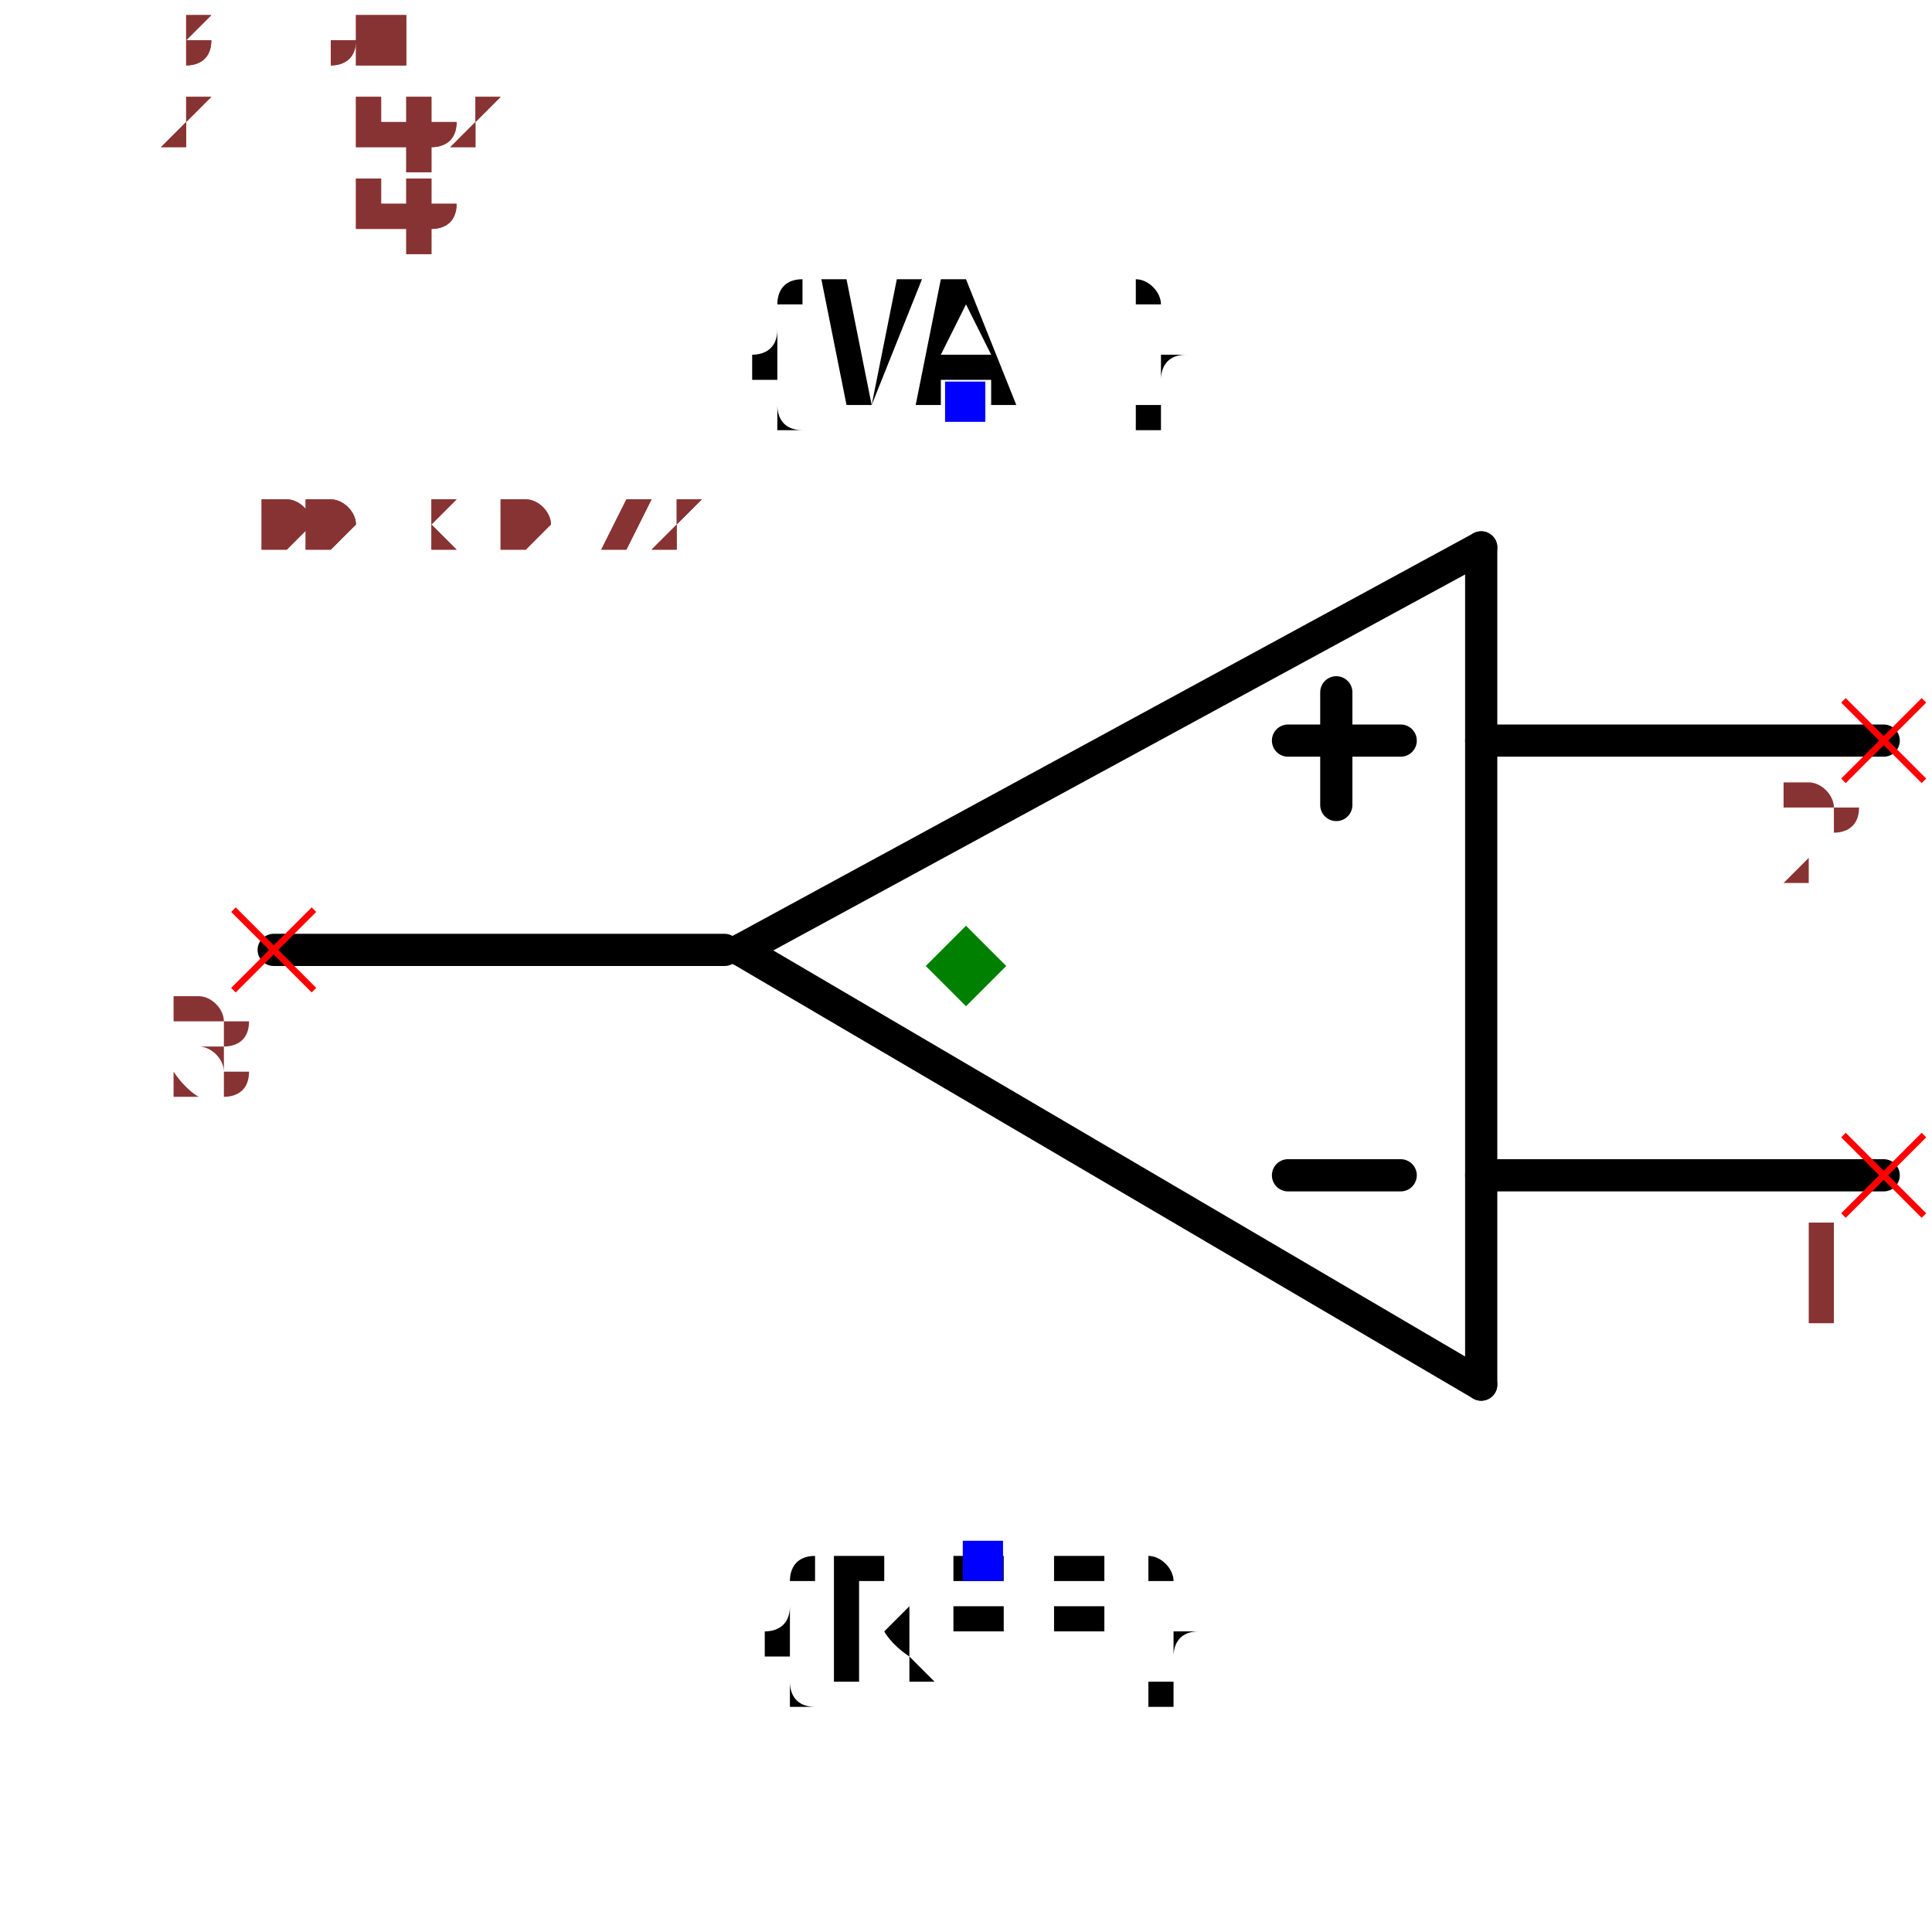
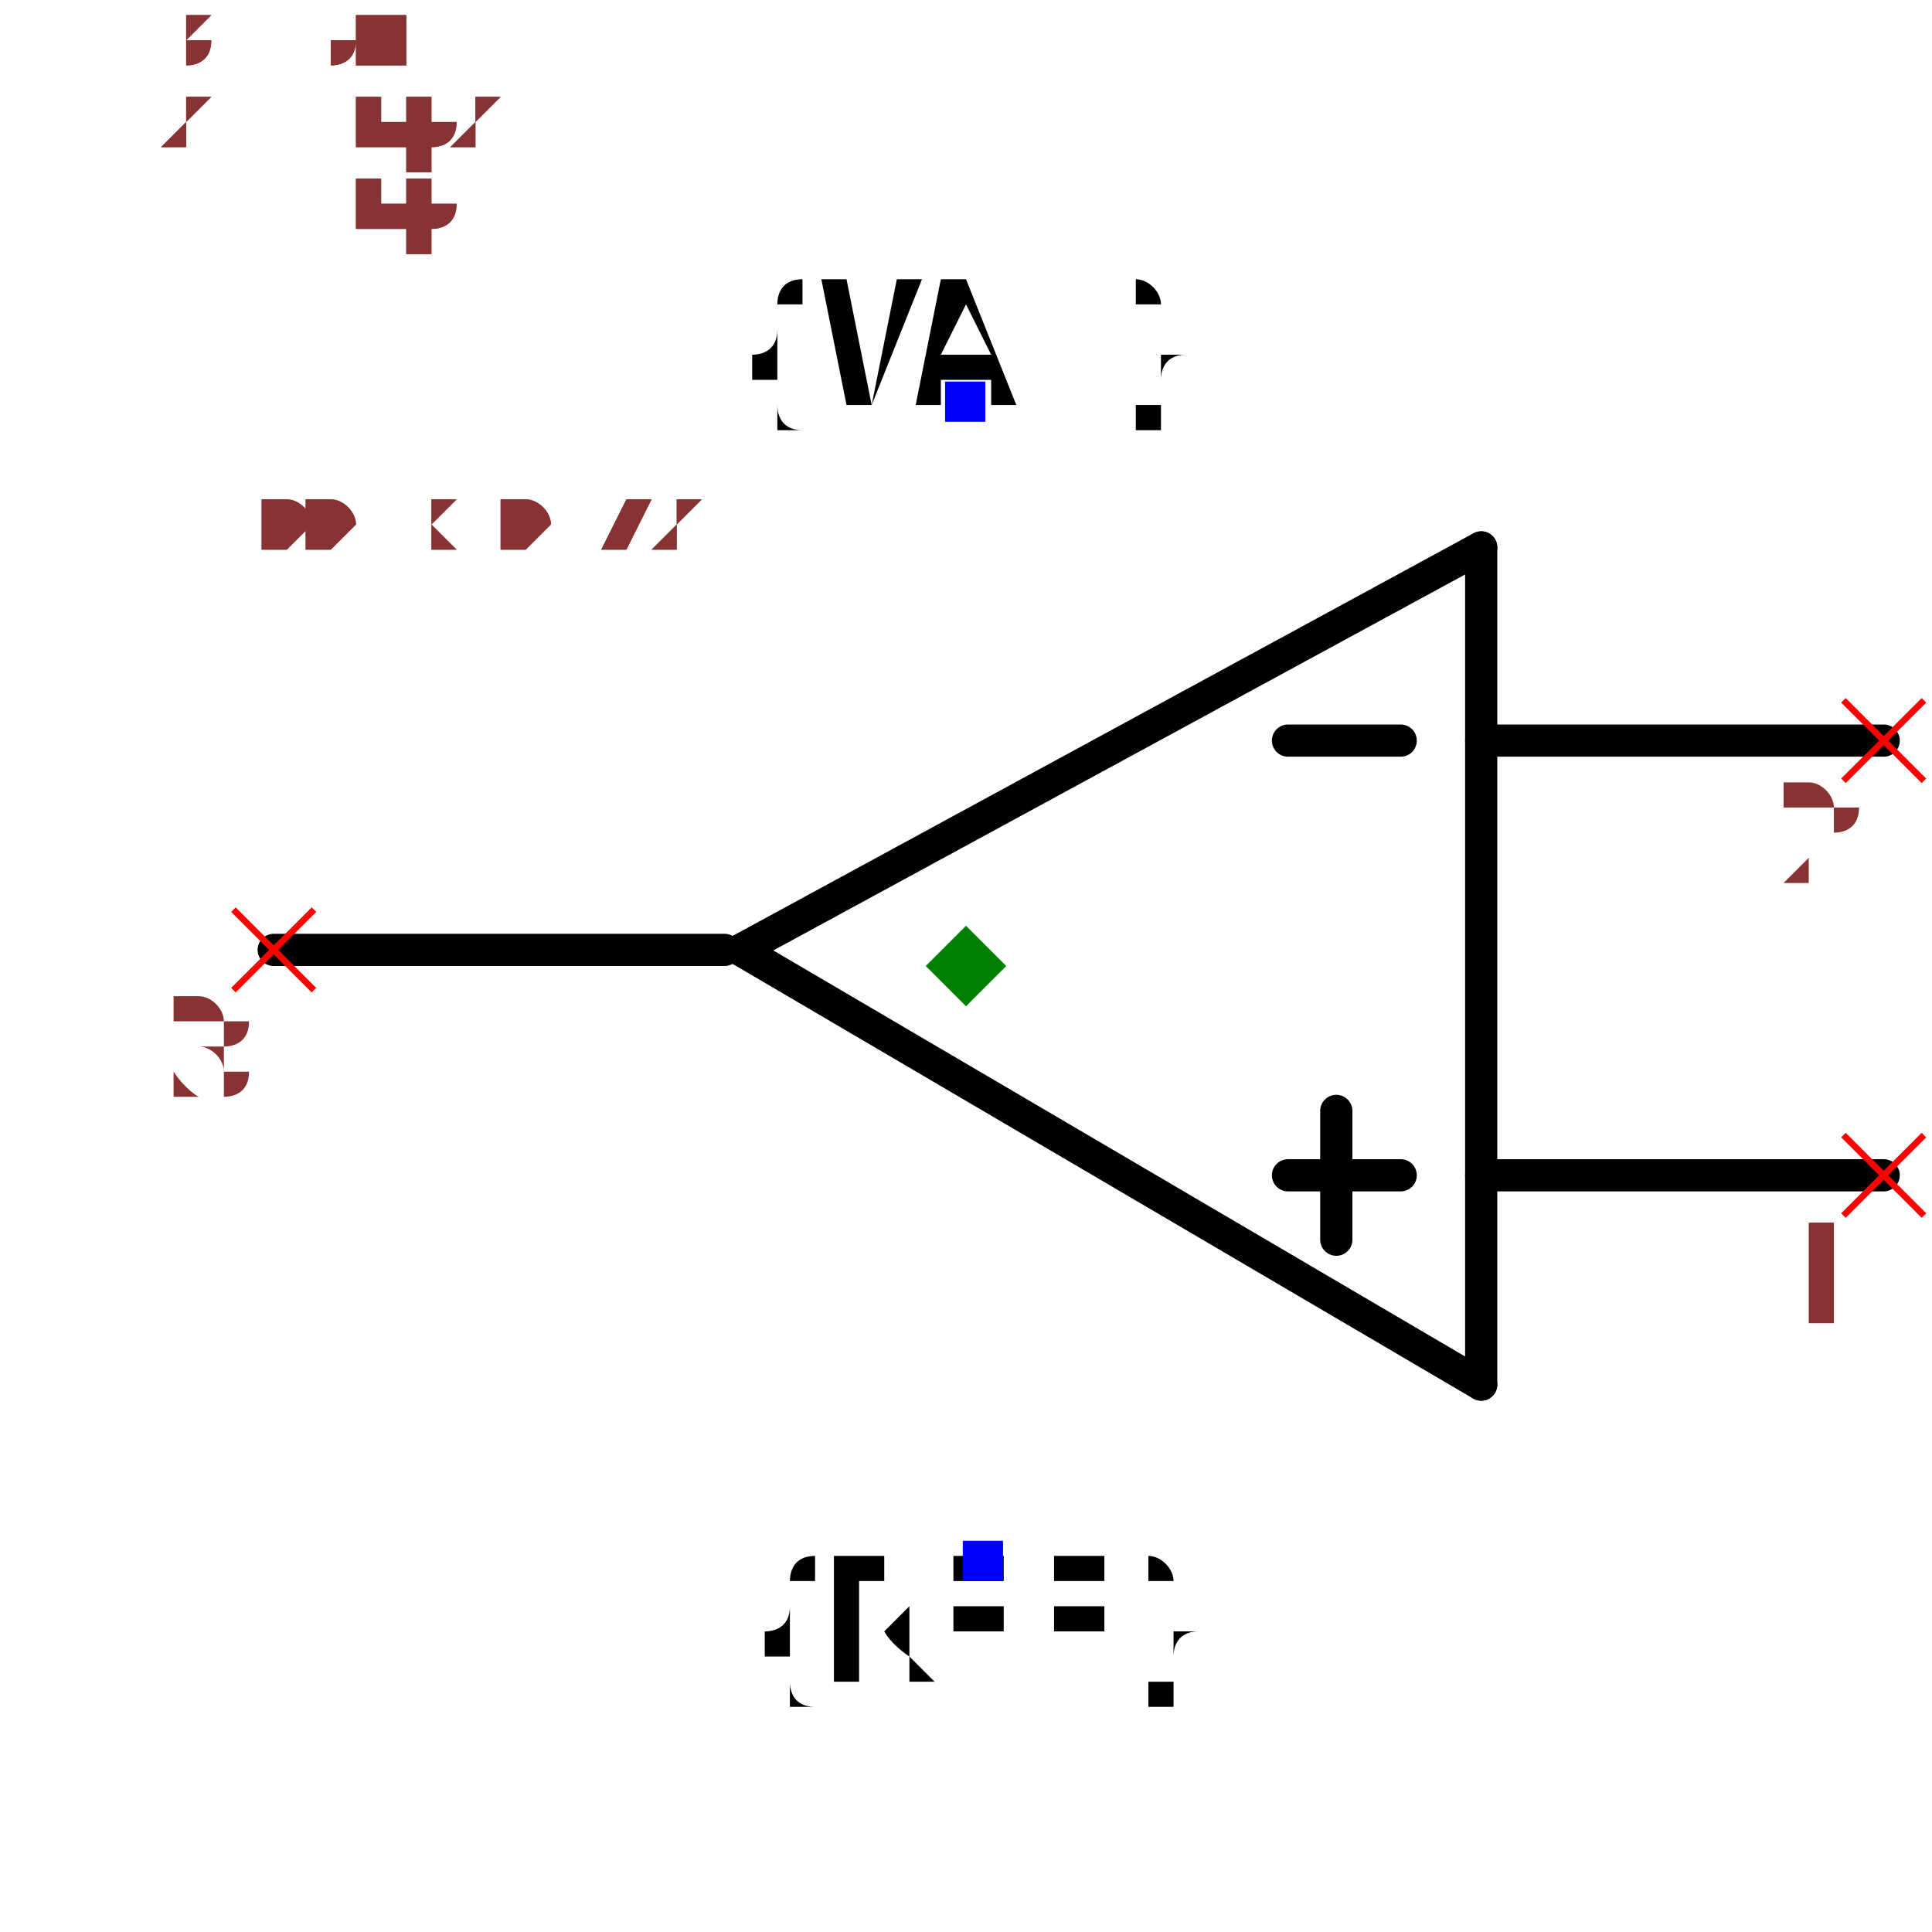
<svg xmlns="http://www.w3.org/2000/svg" width="150" height="150" viewBox="-0.6 -0.482 1.2 0.864">
  <path d="M-0.14,-0.06 L0.32,-0.31" fill="none" stroke="black" stroke-width="0.02" stroke-linecap="round" stroke-linejoin="round" />
  <path d="M0.32,0.21 L-0.14,-0.06" fill="none" stroke="black" stroke-width="0.02" stroke-linecap="round" stroke-linejoin="round" />
  <path d="M0.32,-0.31 L0.32,0.21" fill="none" stroke="black" stroke-width="0.02" stroke-linecap="round" stroke-linejoin="round" />
  <path d="M0.32,0.08 L0.57,0.08" fill="none" stroke="black" stroke-width="0.02" stroke-linecap="round" stroke-linejoin="round" />
  <path d="M0.32,-0.19 L0.57,-0.19" fill="none" stroke="black" stroke-width="0.02" stroke-linecap="round" stroke-linejoin="round" />
  <path d="M-0.43,-0.06 L-0.15,-0.06" fill="none" stroke="black" stroke-width="0.02" stroke-linecap="round" stroke-linejoin="round" />
+   <path d="M0.2,-0.19 L0.27,-0.19" fill="black" stroke="black" stroke-width="0.02" stroke-linecap="round" stroke-linejoin="round" />
  <path d="M0.2,0.08 L0.27,0.08" fill="black" stroke="black" stroke-width="0.02" stroke-linecap="round" stroke-linejoin="round" />
-   <path d="M0.2,-0.19 L0.27,-0.19" fill="black" stroke="black" stroke-width="0.02" stroke-linecap="round" stroke-linejoin="round" />
-   <path d="M0.23,-0.15 L0.23,-0.22" fill="black" stroke="black" stroke-width="0.02" stroke-linecap="round" stroke-linejoin="round" />
+   <path d="M0.23,0.04 L0.23,0.12" fill="black" stroke="black" stroke-width="0.02" stroke-linecap="round" stroke-linejoin="round" />
  <text x="0.01" y="0.32" dx="0" dy="0.075" text-anchor="middle" style="font: 0.1px monospace; fill: black">{REF}</text>
  <rect x="-0.002" y="0.307" width="0.025" height="0.025" fill="blue" />
  <text x="-4.286263797015736e-17" y="-0.4" dx="0" dy="0" text-anchor="middle" style="font: 0.1px monospace; fill: black">{VAL}</text>
  <rect x="-0.013" y="-0.413" width="0.025" height="0.025" fill="blue" />
  <line x1="0.545" y1="0.055" x2="0.595" y2="0.105" stroke="red" stroke-width="0.004" />
  <line x1="0.545" y1="0.105" x2="0.595" y2="0.055" stroke="red" stroke-width="0.004" />
  <text x="0.53" y="0.17" text-anchor="middle" style="font: 0.08px monospace; fill: #833;">1</text>
  <line x1="0.545" y1="-0.215" x2="0.595" y2="-0.165" stroke="red" stroke-width="0.004" />
  <line x1="0.545" y1="-0.165" x2="0.595" y2="-0.215" stroke="red" stroke-width="0.004" />
  <text x="0.53" y="-0.1" text-anchor="middle" style="font: 0.08px monospace; fill: #833;">2</text>
  <line x1="-0.455" y1="-0.085" x2="-0.405" y2="-0.035" stroke="red" stroke-width="0.004" />
  <line x1="-0.455" y1="-0.035" x2="-0.405" y2="-0.085" stroke="red" stroke-width="0.004" />
  <text x="-0.47" y="0.03" text-anchor="middle" style="font: 0.08px monospace; fill: #833;">3</text>
  <path d="M 0 -0.075 L 0.025 -0.05 L 0 -0.025 L -0.025 -0.05 Z" fill="green" />
  <text x="-0.5" y="-0.31" style="font: 0.05px monospace; fill: #833;">1.00 x 0.72</text>
  <text x="-0.5" y="-0.36" dy="-0.15" style="font: 0.05px monospace; fill: #833;">1 [inp1]</text>
  <text x="-0.5" y="-0.41" dy="-0.15" style="font: 0.05px monospace; fill: #833;">2 [inp2]</text>
  <text x="-0.5" y="-0.46" dy="-0.15" style="font: 0.05px monospace; fill: #833;">3 [out]</text>
  <text x="-0.5" y="-0.31" style="font: 0.05px monospace; fill: #833;">1.00 x 0.72</text>
  <text x="-0.5" y="-0.36" dy="-0.15" style="font: 0.05px monospace; fill: #833;">1 [inp1]</text>
  <text x="-0.5" y="-0.41" dy="-0.15" style="font: 0.05px monospace; fill: #833;">2 [inp2]</text>
  <text x="-0.5" y="-0.46" dy="-0.15" style="font: 0.05px monospace; fill: #833;">3 [out]</text>
</svg>
